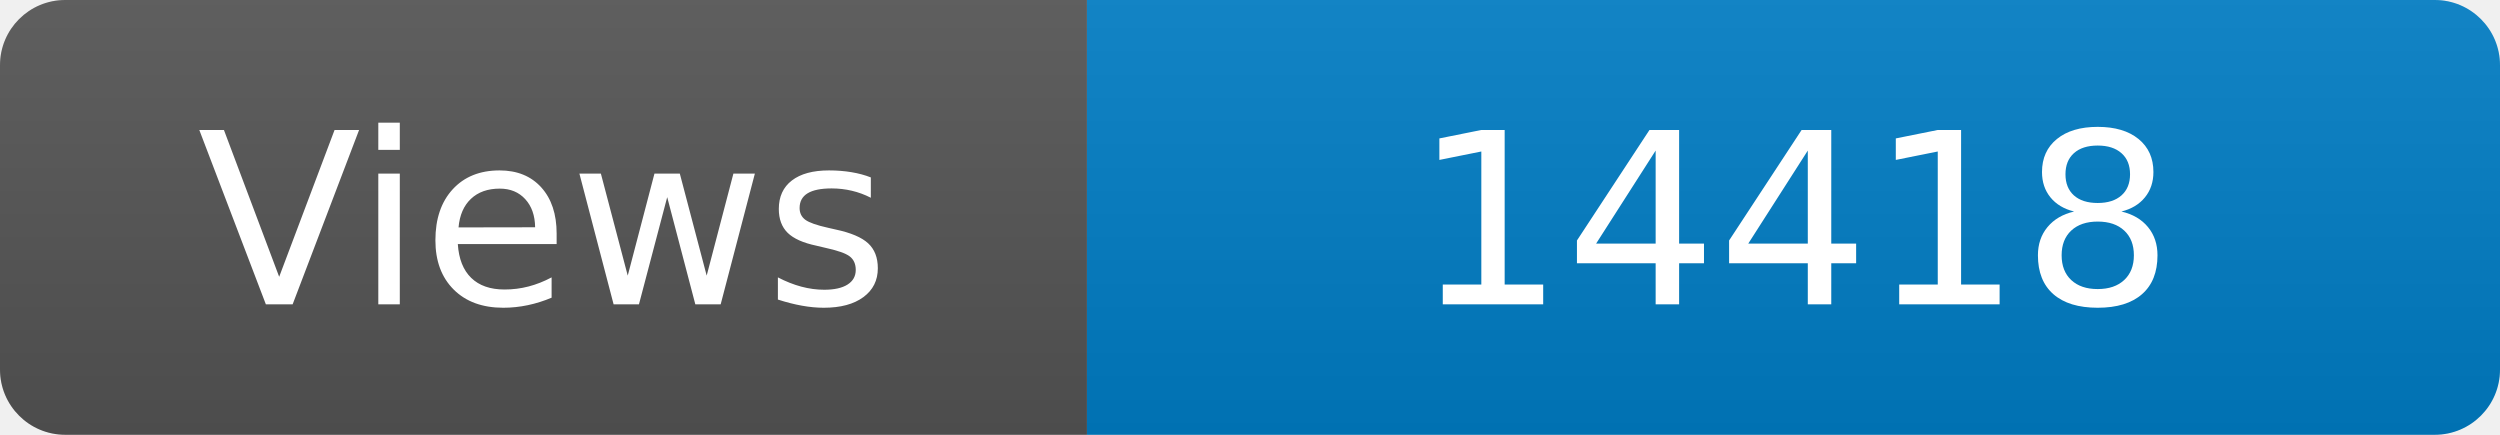
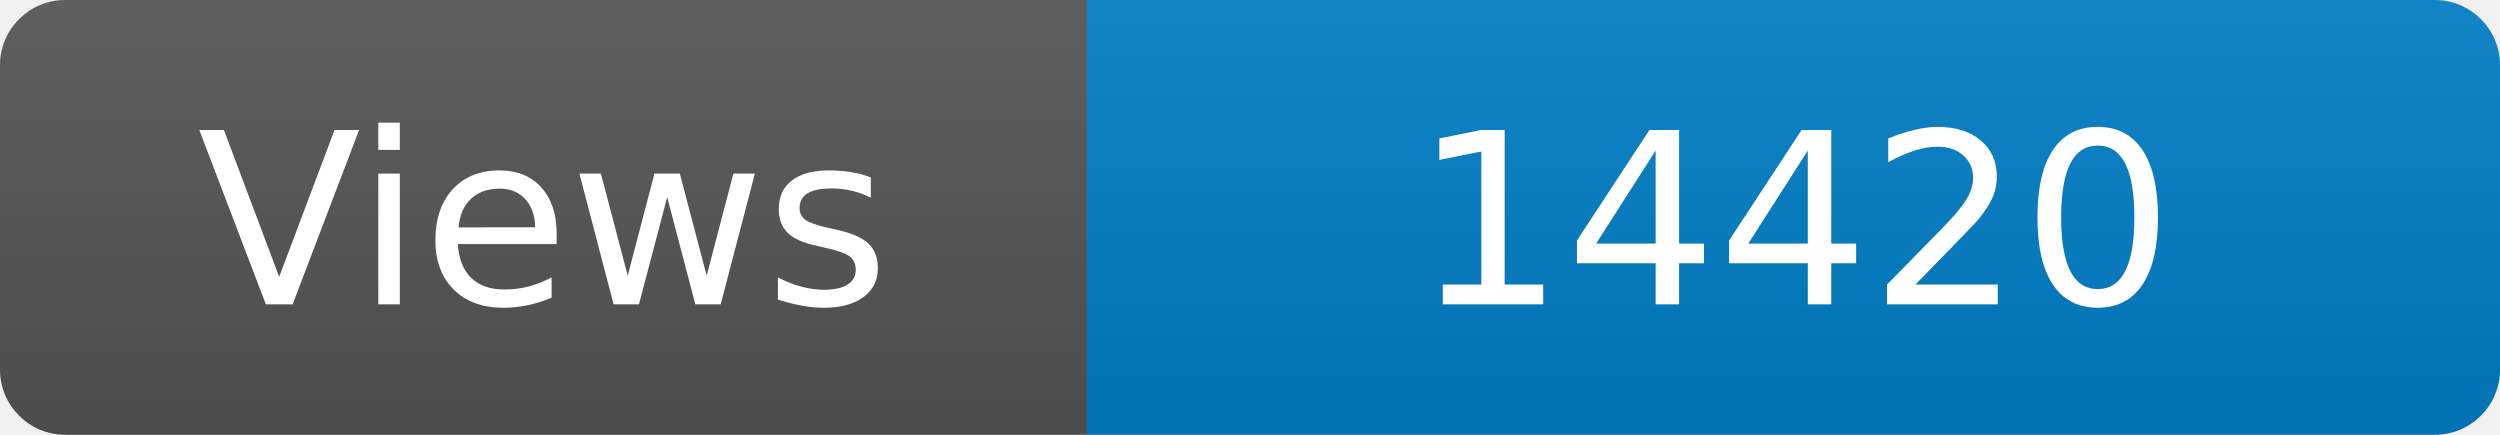
<svg xmlns="http://www.w3.org/2000/svg" width="115" height="20" role="img" aria-label="Maintained?: yes">
  <linearGradient id="s" x2="0" y2="100%">
    <stop offset="0" stop-color="#bbb" stop-opacity=".1" />
    <stop offset="1" stop-opacity=".1" />
  </linearGradient>
  <clipPath id="r">
    <rect width="115" height="20" rx="3" fill="#fff" />
  </clipPath>
  <g clip-path="url(#r)">
    <rect width="50" height="20" fill="#555" />
    <rect x="50" width="160" height="20" fill="#007ec6" />
    <rect width="115" height="20" fill="url(#s)" />
  </g>
  <g fill="#fff" text-anchor="middle" font-family="Verdana,Geneva,DejaVu Sans,sans-serif" font-size="110">
    <text x="250" y="140" transform="scale(.1)" fill="#fff">Views</text>
-     <text x="825" y="140" transform="scale(.1)" fill="#fff">14418</text>
+     <text x="825" y="140" transform="scale(.1)" fill="#fff">14420</text>
  </g>
</svg>
